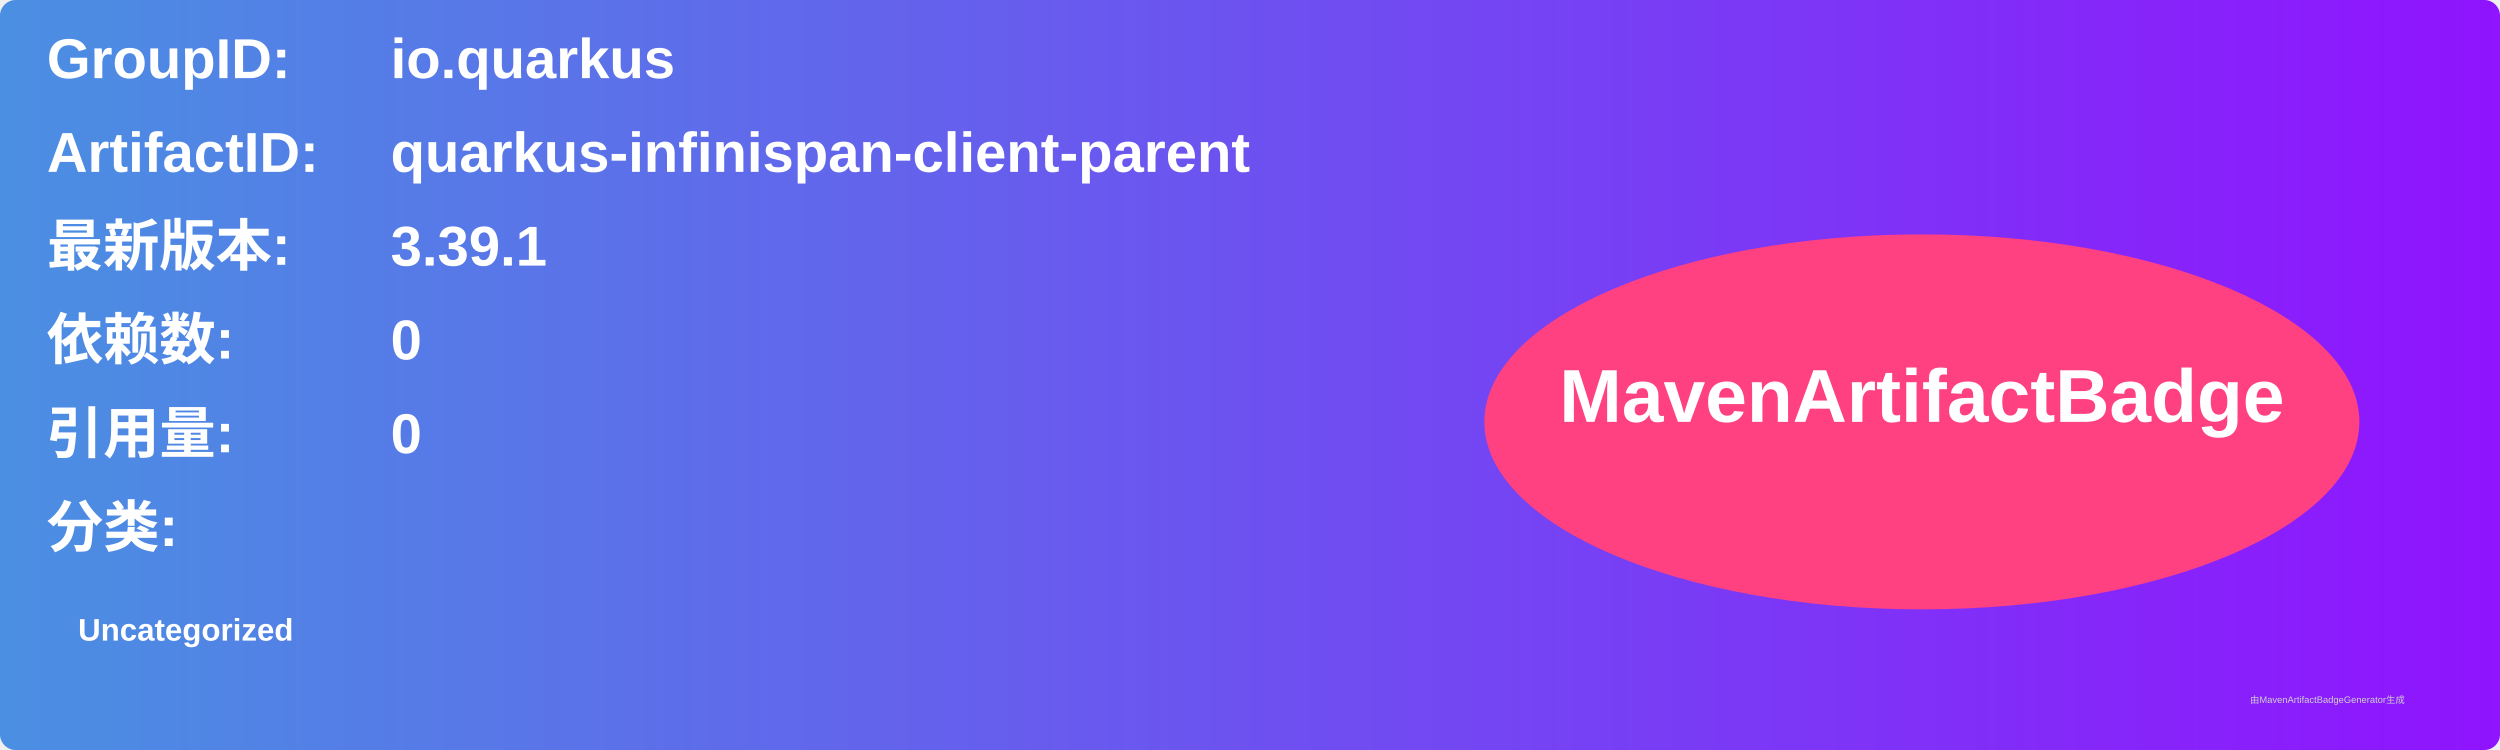
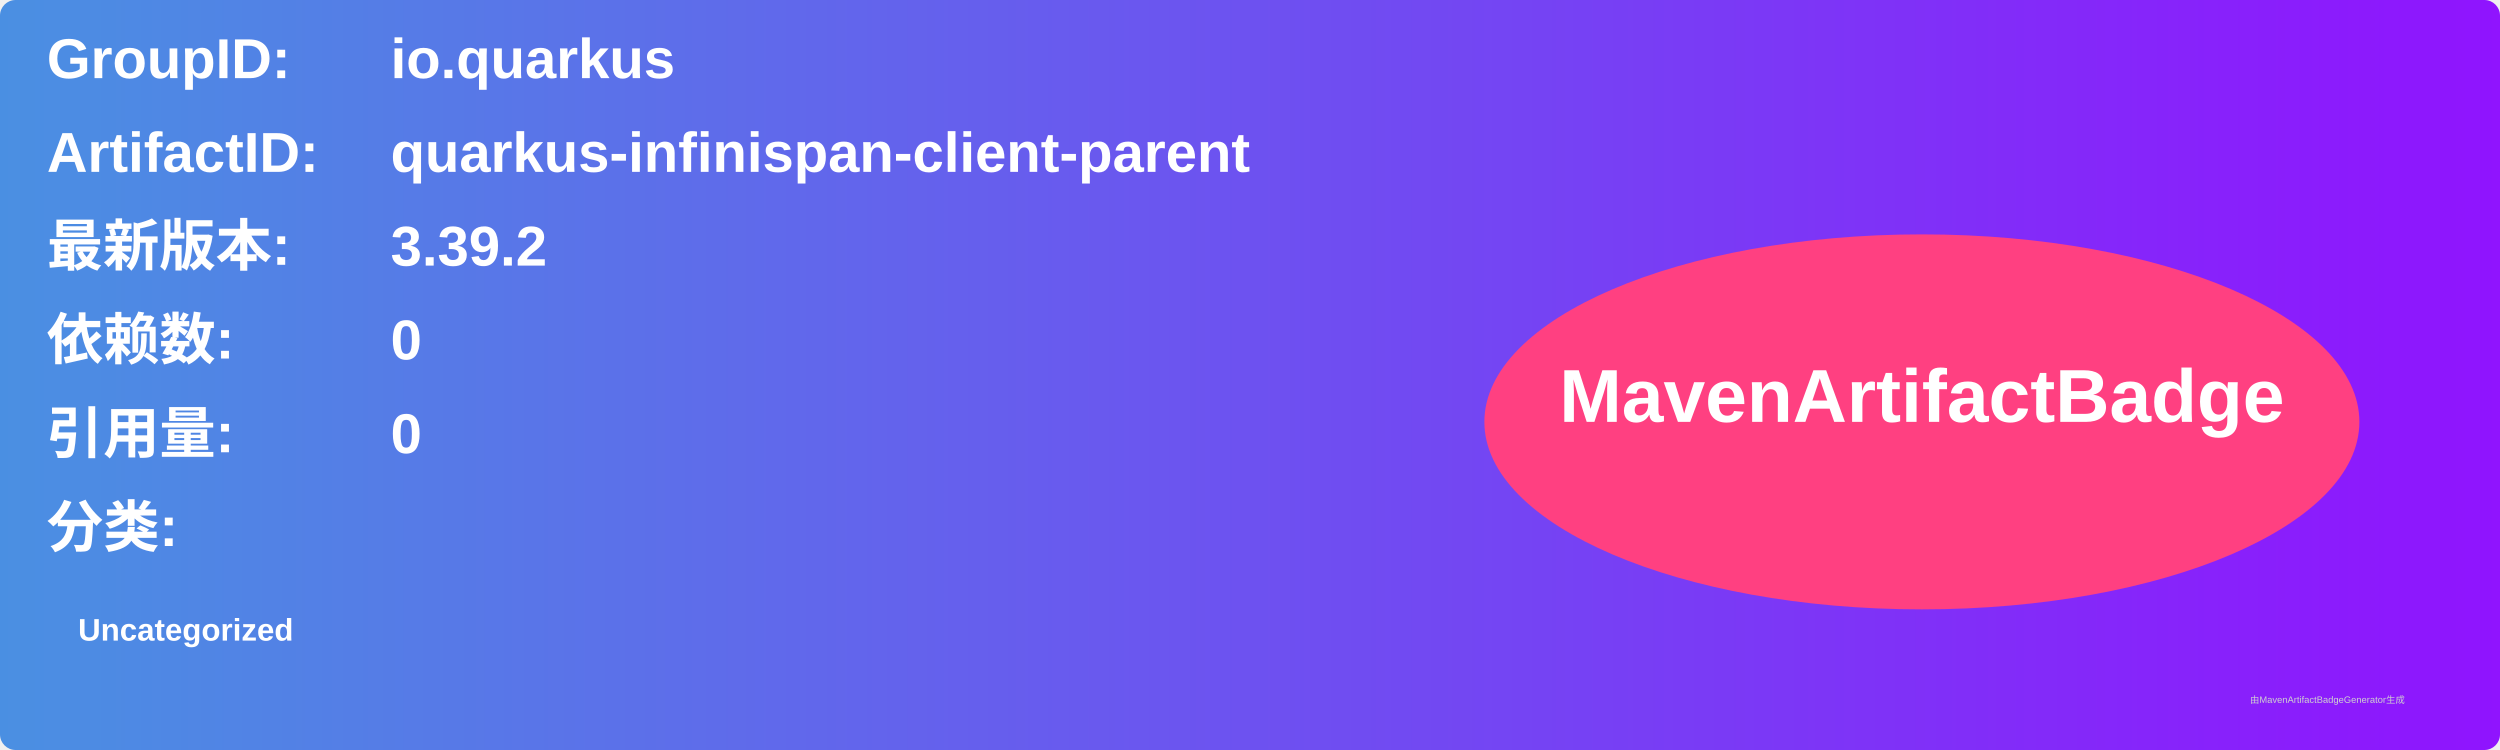
<svg xmlns="http://www.w3.org/2000/svg" width="800" height="240" viewBox="0 0 800 240">
  <linearGradient id="grad" x1="0%" y1="0%" x2="100%" y2="0%">
    <stop offset="0%" stop-color="#4a90e2" />
    <stop offset="100%" stop-color="#9013fe" />
  </linearGradient>
  <rect width="100%" height="100%" rx="5" ry="5" fill="url(#grad)" />
  <g transform="translate(15, 15)">
    <text x="0" y="10" font-family="Arial" font-size="18" fill="white" font-weight="bold" width="260">GroupID:</text>
    <text x="110" y="10" font-family="Arial" font-size="18" fill="white" font-weight="bold" width="460">io.quarkus</text>
    <text x="0" y="40" font-family="Arial" font-size="18" fill="white" font-weight="bold" width="260">ArtifactID:</text>
    <text x="110" y="40" font-family="Arial" font-size="18" fill="white" font-weight="bold" width="460">quarkus-infinispan-client-parent</text>
    <text x="0" y="70" font-family="Arial" font-size="18" fill="white" font-weight="bold">最新版本:</text>
    <text x="110" y="70" font-family="Arial" font-size="18" fill="white" font-weight="bold">
-       <tspan font-weight="bold">3.39.1</tspan>
+       <tspan font-weight="bold">3.39.2</tspan>
    </text>
    <text x="0" y="100" font-family="Arial" font-size="18" fill="white" font-weight="bold">依赖数: </text>
    <text x="110" y="100" font-family="Arial" font-size="18" fill="white">
      <tspan font-weight="bold">0</tspan>
    </text>
    <text x="0" y="130" font-family="Arial" font-size="18" fill="white" font-weight="bold">引用量: </text>
    <text x="110" y="130" font-family="Arial" font-size="18" fill="white">
      <tspan font-weight="bold">0</tspan>
    </text>
    <text x="0" y="160" font-family="Arial" font-size="18" fill="white" font-weight="bold">分类:</text>
    <text x="10" y="190" font-family="Arial" font-size="10" fill="white">
      <tspan font-weight="bold">Uncategorized</tspan>
    </text>
    <ellipse cx="600" cy="120" rx="140" ry="60" fill="#ff4081" />
    <text x="600" y="120" text-anchor="middle" font-family="Arial" font-size="24" fill="white" font-weight="bold">MavenArtifactBadge</text>
  </g>
  <text x="720" y="225" font-family="Arial" font-size="3" fill="#d0d0d0">由MavenArtifactBadgeGenerator生成</text>
</svg>
